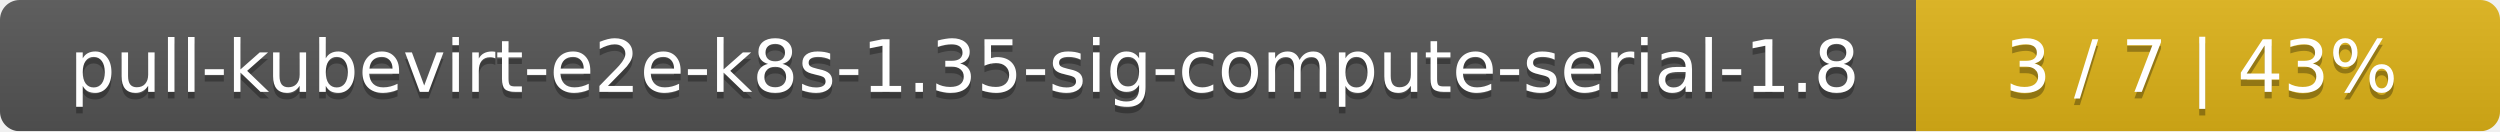
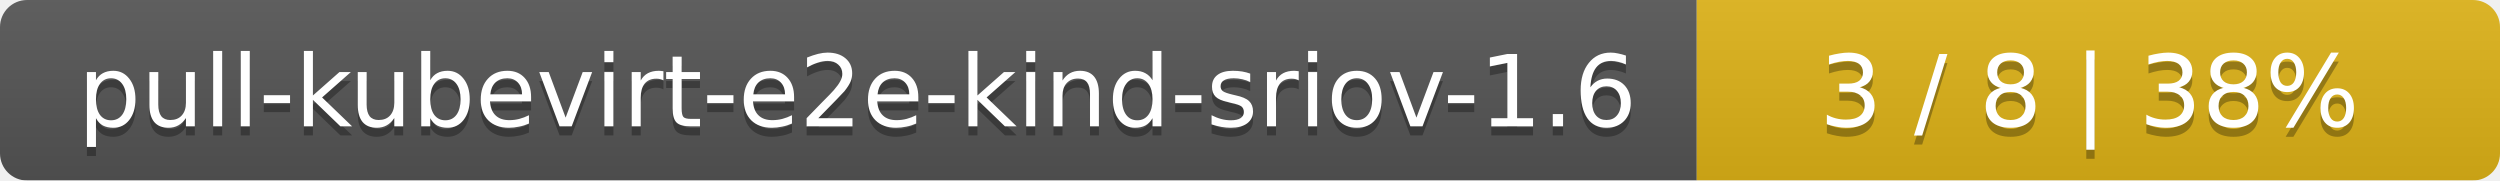
- <svg xmlns="http://www.w3.org/2000/svg" width="381" height="20">
+ <svg xmlns="http://www.w3.org/2000/svg" width="277" height="20">
  <linearGradient id="smooth" x2="0" y2="100%">
    <stop offset="0" stop-color="#bbb" stop-opacity=".1" />
    <stop offset="1" stop-opacity=".1" />
  </linearGradient>
  <mask id="round">
-     <rect width="381" height="20" rx="3" fill="#fff" />
+     <rect width="277" height="20" rx="3" fill="#fff" />
  </mask>
  <g mask="url(#round)">
-     <rect width="292" height="20" fill="#555" />
-     <rect x="292" width="89" height="20" fill="#dfb317" />
-     <rect width="381" height="20" fill="url(#smooth)" />
+     <rect width="188" height="20" fill="#555" />
+     <rect x="188" width="89" height="20" fill="#dfb317" />
+     <rect width="277" height="20" fill="url(#smooth)" />
  </g>
  <g fill="#fff" text-anchor="middle" font-family="DejaVu Sans,Verdana,Geneva,sans-serif" font-size="11">
-     <text x="147" y="15" fill="#010101" fill-opacity=".3">pull-kubevirt-e2e-k8s-1.35-sig-compute-serial-1.8</text>
-     <text x="147" y="14">pull-kubevirt-e2e-k8s-1.35-sig-compute-serial-1.8</text>
-     <text x="335.5" y="15" fill="#010101" fill-opacity=".3">3 / 7    |    43%</text>
-     <text x="335.5" y="14">3 / 7    |    43%</text>
+     <text x="95" y="15" fill="#010101" fill-opacity=".3">pull-kubevirt-e2e-kind-sriov-1.6</text>
+     <text x="95" y="14">pull-kubevirt-e2e-kind-sriov-1.6</text>
+     <text x="231.5" y="15" fill="#010101" fill-opacity=".3">3 / 8    |    38%</text>
+     <text x="231.5" y="14">3 / 8    |    38%</text>
  </g>
</svg>
